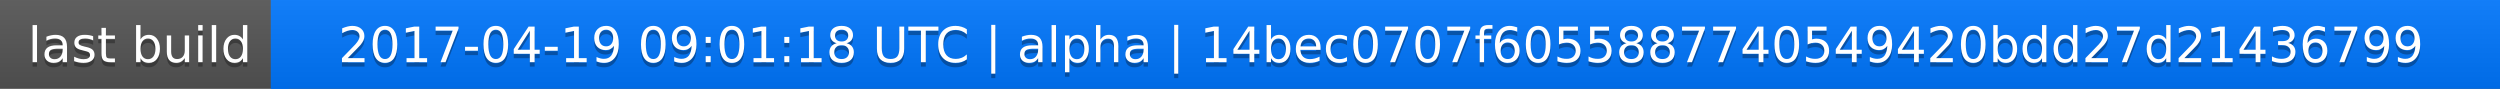
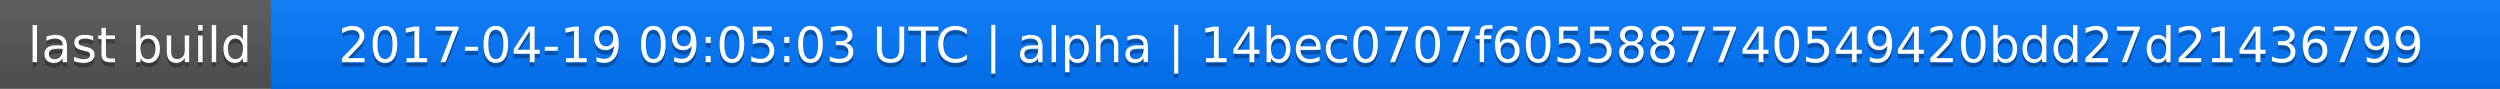
<svg xmlns="http://www.w3.org/2000/svg" width="563" height="20">
  <linearGradient id="a" x2="0" y2="100%">
    <stop offset="0" stop-color="#bbb" stop-opacity=".1" />
    <stop offset="1" stop-opacity=".1" />
  </linearGradient>
  <rect rx="0" width="563" height="20" fill="#555" />
  <rect rx="0" x="61" width="502" height="20" fill="#07f" />
  <path fill="#07f" d="M61 0h4v20h-4z" />
  <rect rx="0" width="563" height="20" fill="url(#a)" />
  <g fill="#fff" text-anchor="middle" font-family="DejaVu Sans,Verdana,Geneva,sans-serif" font-size="11">
    <text x="31.5" y="15" fill="#010101" fill-opacity=".3">last build</text>
    <text x="31.5" y="14">last build</text>
-     <text x="311" y="15" fill="#010101" fill-opacity=".3">2017-04-19 09:01:18 UTC | alpha | 14bec0707f6055887740549420bdd27d21436799</text>
-     <text x="311" y="14">2017-04-19 09:01:18 UTC | alpha | 14bec0707f6055887740549420bdd27d21436799</text>
+     <text x="311" y="15" fill="#010101" fill-opacity=".3">2017-04-19 09:05:03 UTC | alpha | 14bec0707f6055887740549420bdd27d21436799</text>
+     <text x="311" y="14">2017-04-19 09:05:03 UTC | alpha | 14bec0707f6055887740549420bdd27d21436799</text>
  </g>
</svg>
